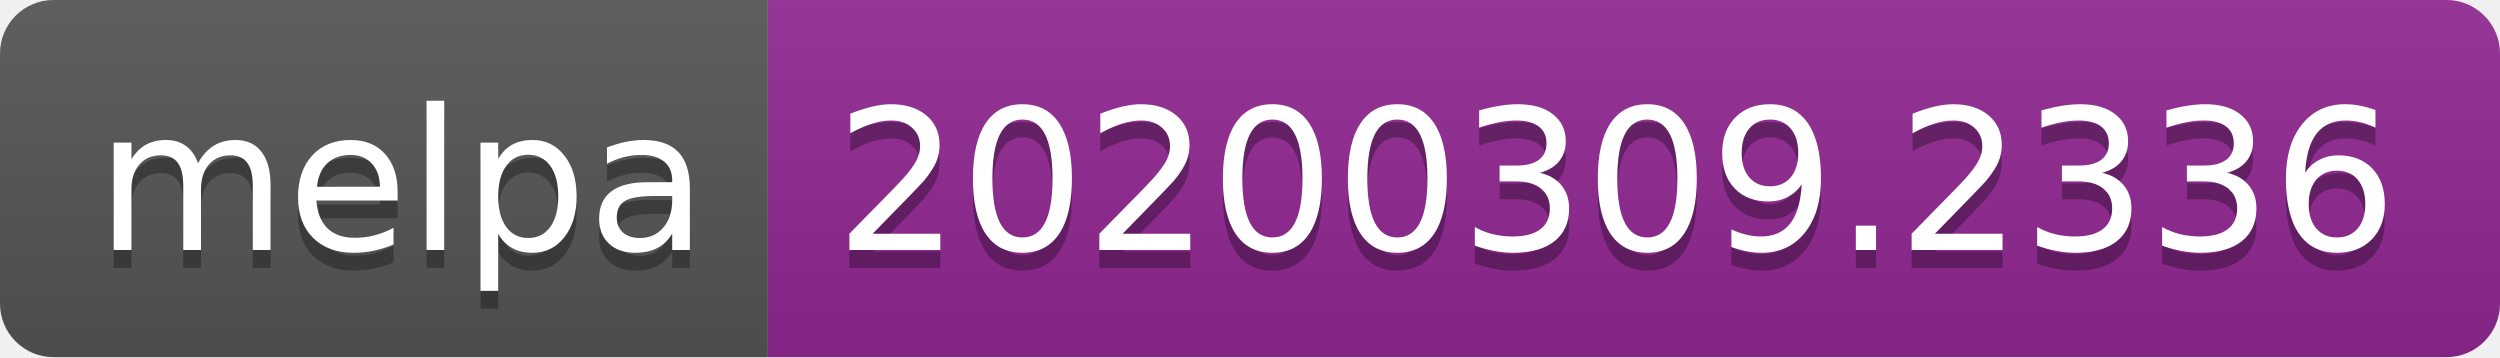
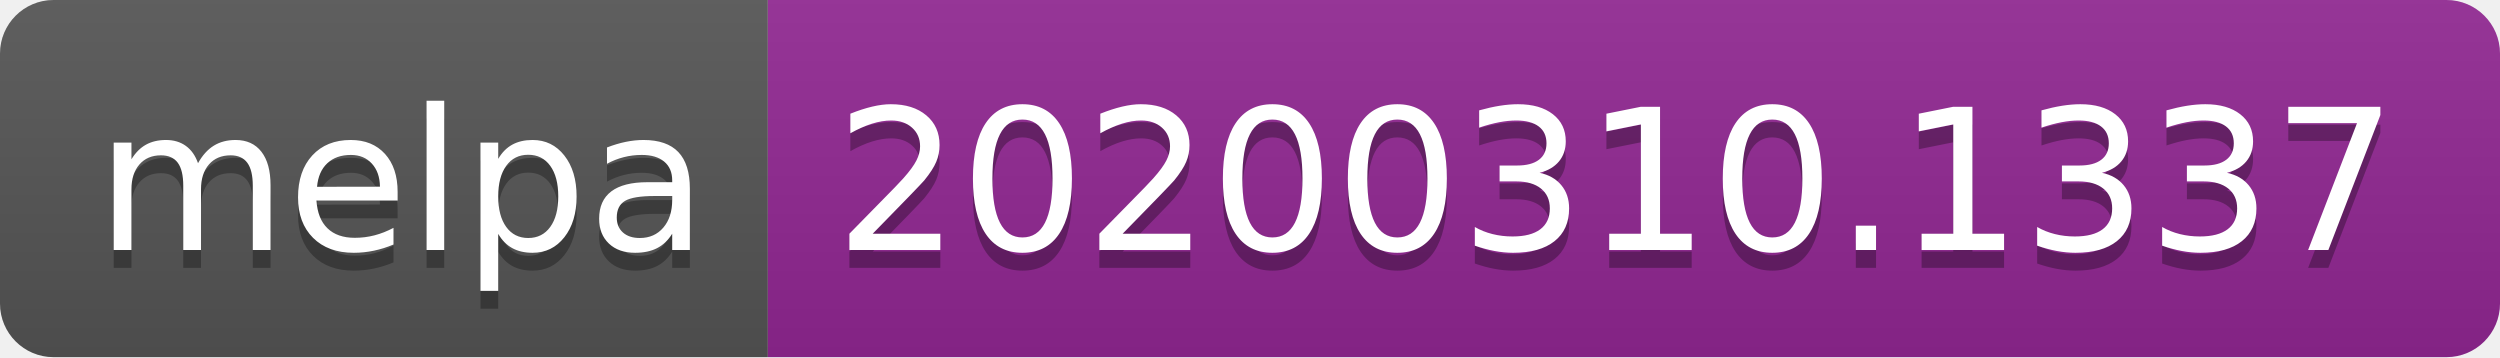
<svg xmlns="http://www.w3.org/2000/svg" width="140" height="20">
  <linearGradient id="b" x2="0" y2="100%">
    <stop offset="0" stop-color="#bbb" stop-opacity=".1" />
    <stop offset="1" stop-opacity=".1" />
  </linearGradient>
  <clipPath id="a">
    <rect width="140" height="20" rx="3" fill="#fff" />
  </clipPath>
  <g clip-path="url(#a)">
    <path fill="#555" d="M0 0h43v20H0z" />
    <path fill="#922793" d="M43 0h97v20H43z" />
    <path fill="url(#b)" d="M0 0h140v20H0z" />
  </g>
  <g fill="#fff" text-anchor="middle" font-family="DejaVu Sans,Verdana,Geneva,sans-serif" font-size="110">
    <text x="225" y="150" fill="#010101" fill-opacity=".3" transform="scale(.1)" textLength="330">melpa</text>
    <text x="225" y="140" transform="scale(.1)" textLength="330">melpa</text>
-     <text x="905" y="150" fill="#010101" fill-opacity=".3" transform="scale(.1)" textLength="870">20200309.2336</text>
-     <text x="905" y="140" transform="scale(.1)" textLength="870">20200309.2336</text>
+     <text x="905" y="150" fill="#010101" fill-opacity=".3" transform="scale(.1)" textLength="870">20200310.1337</text>
+     <text x="905" y="140" transform="scale(.1)" textLength="870">20200310.1337</text>
  </g>
</svg>
